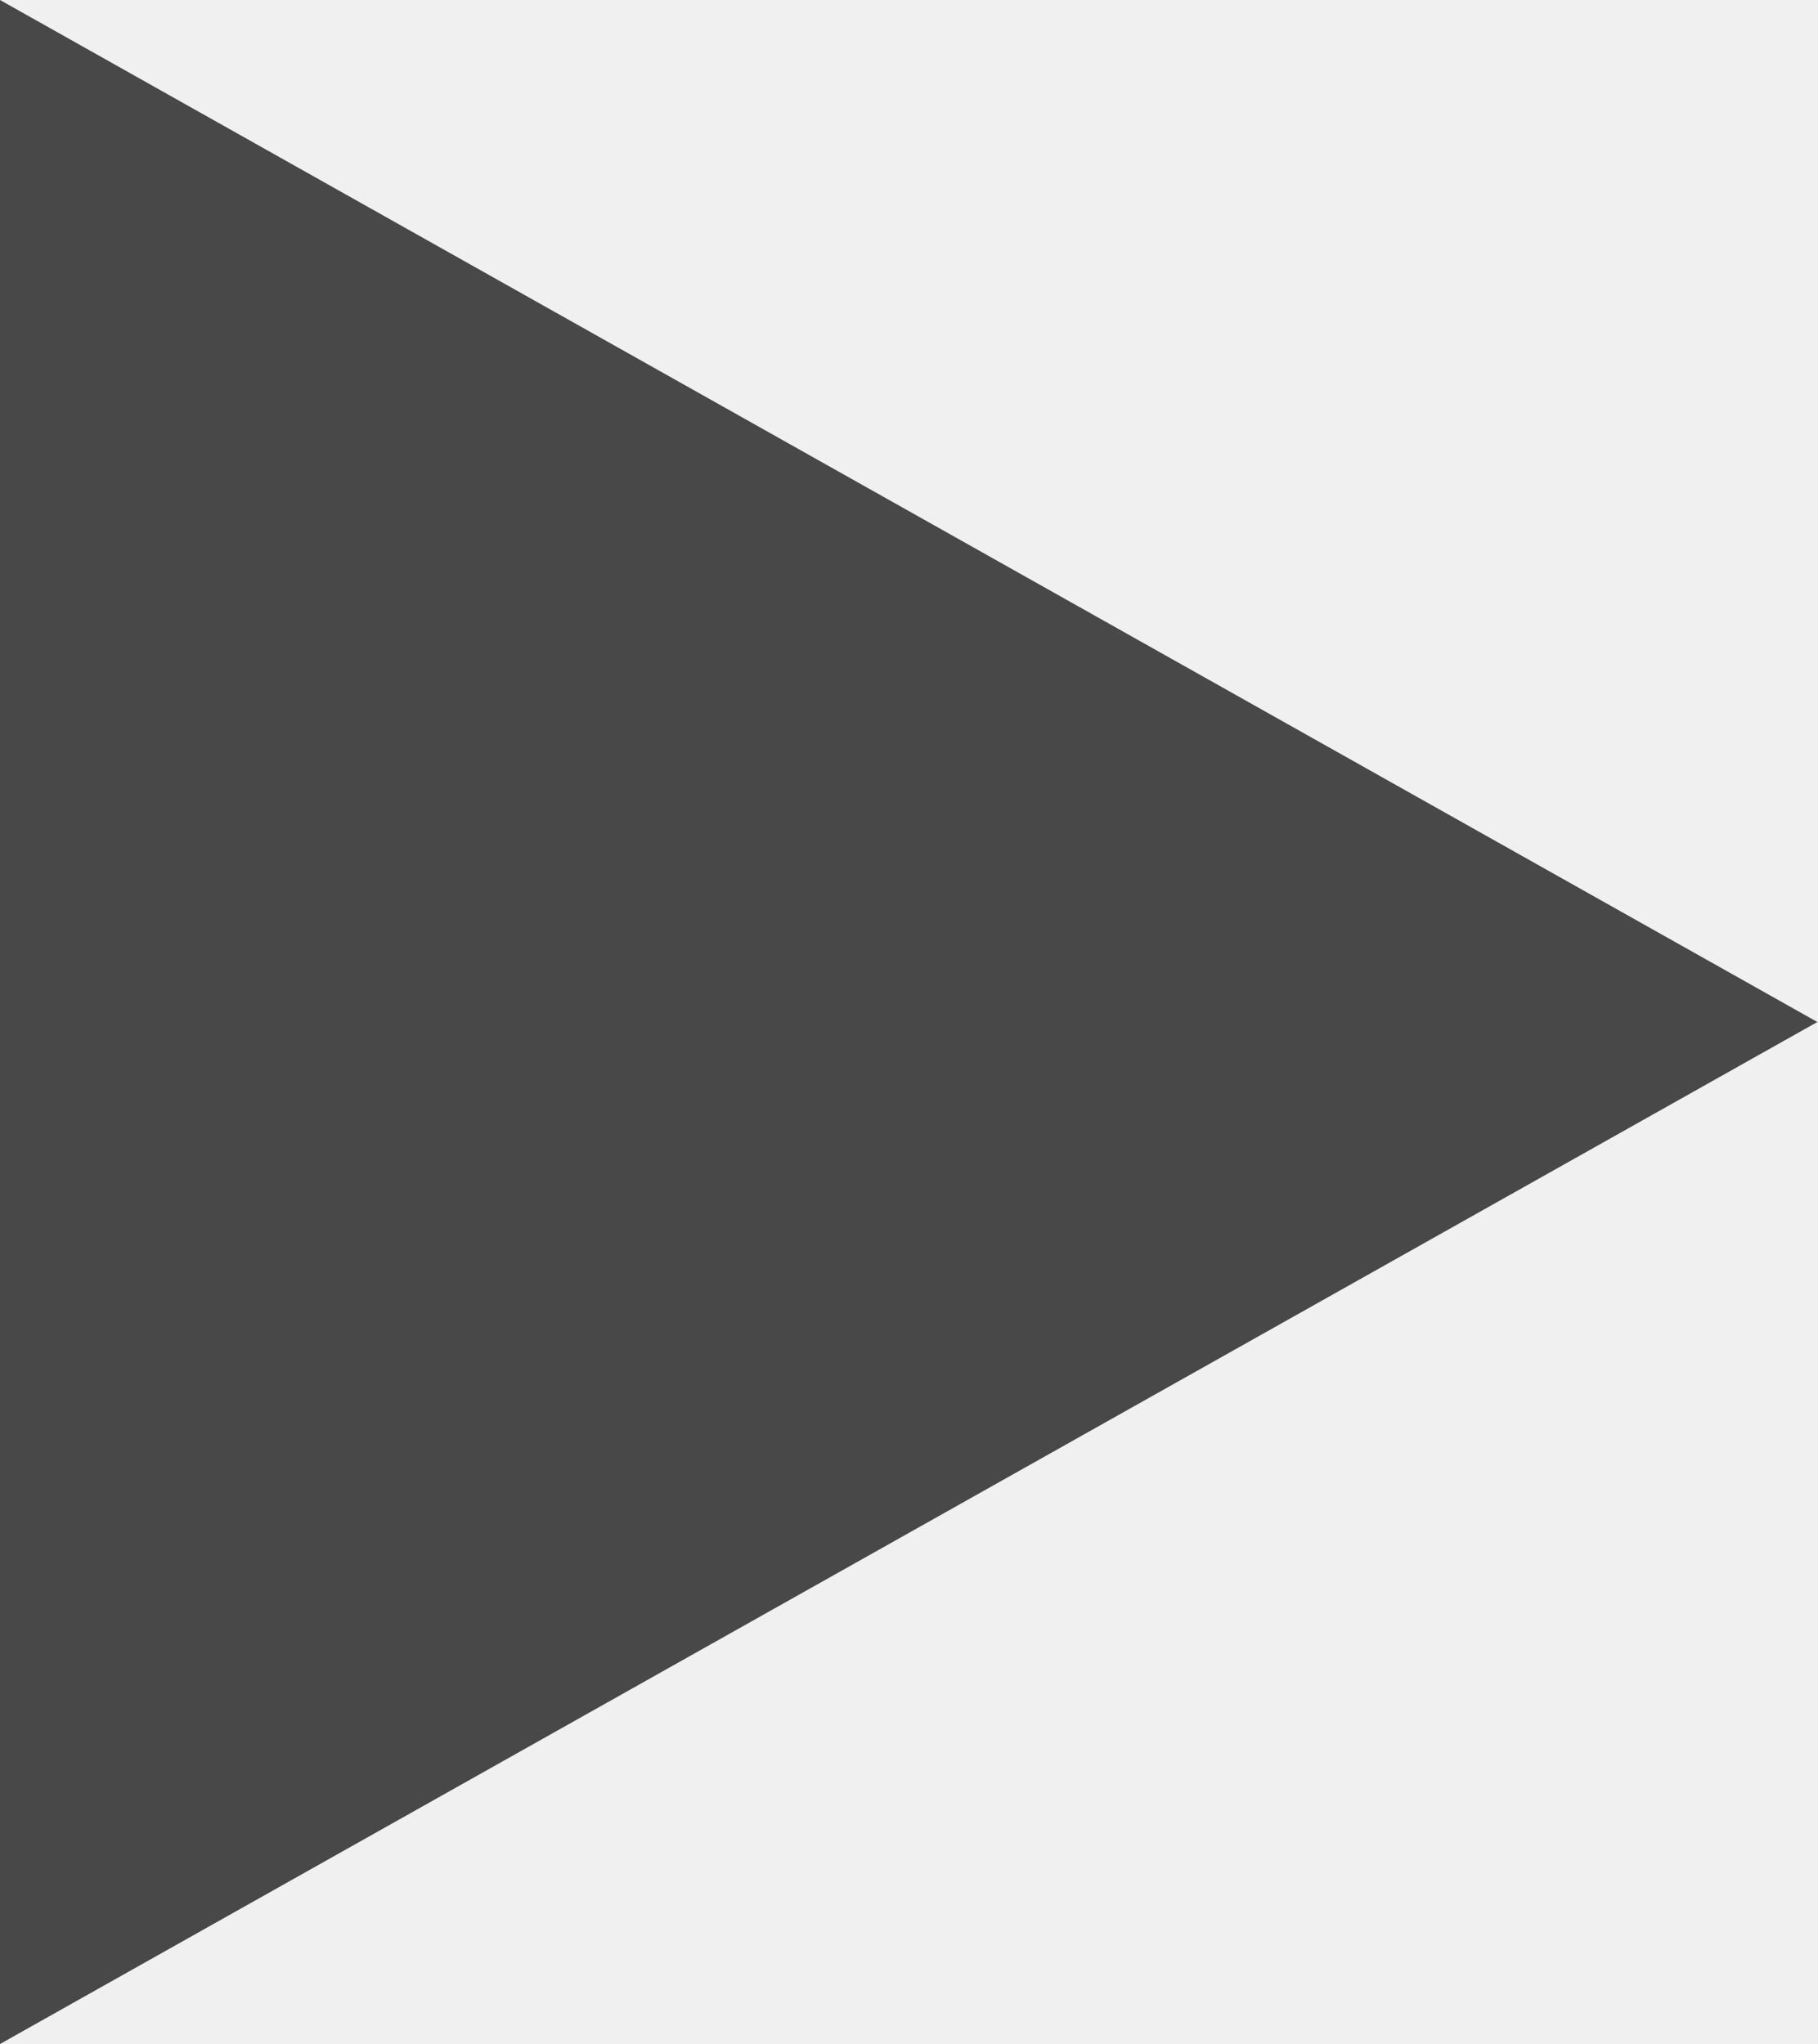
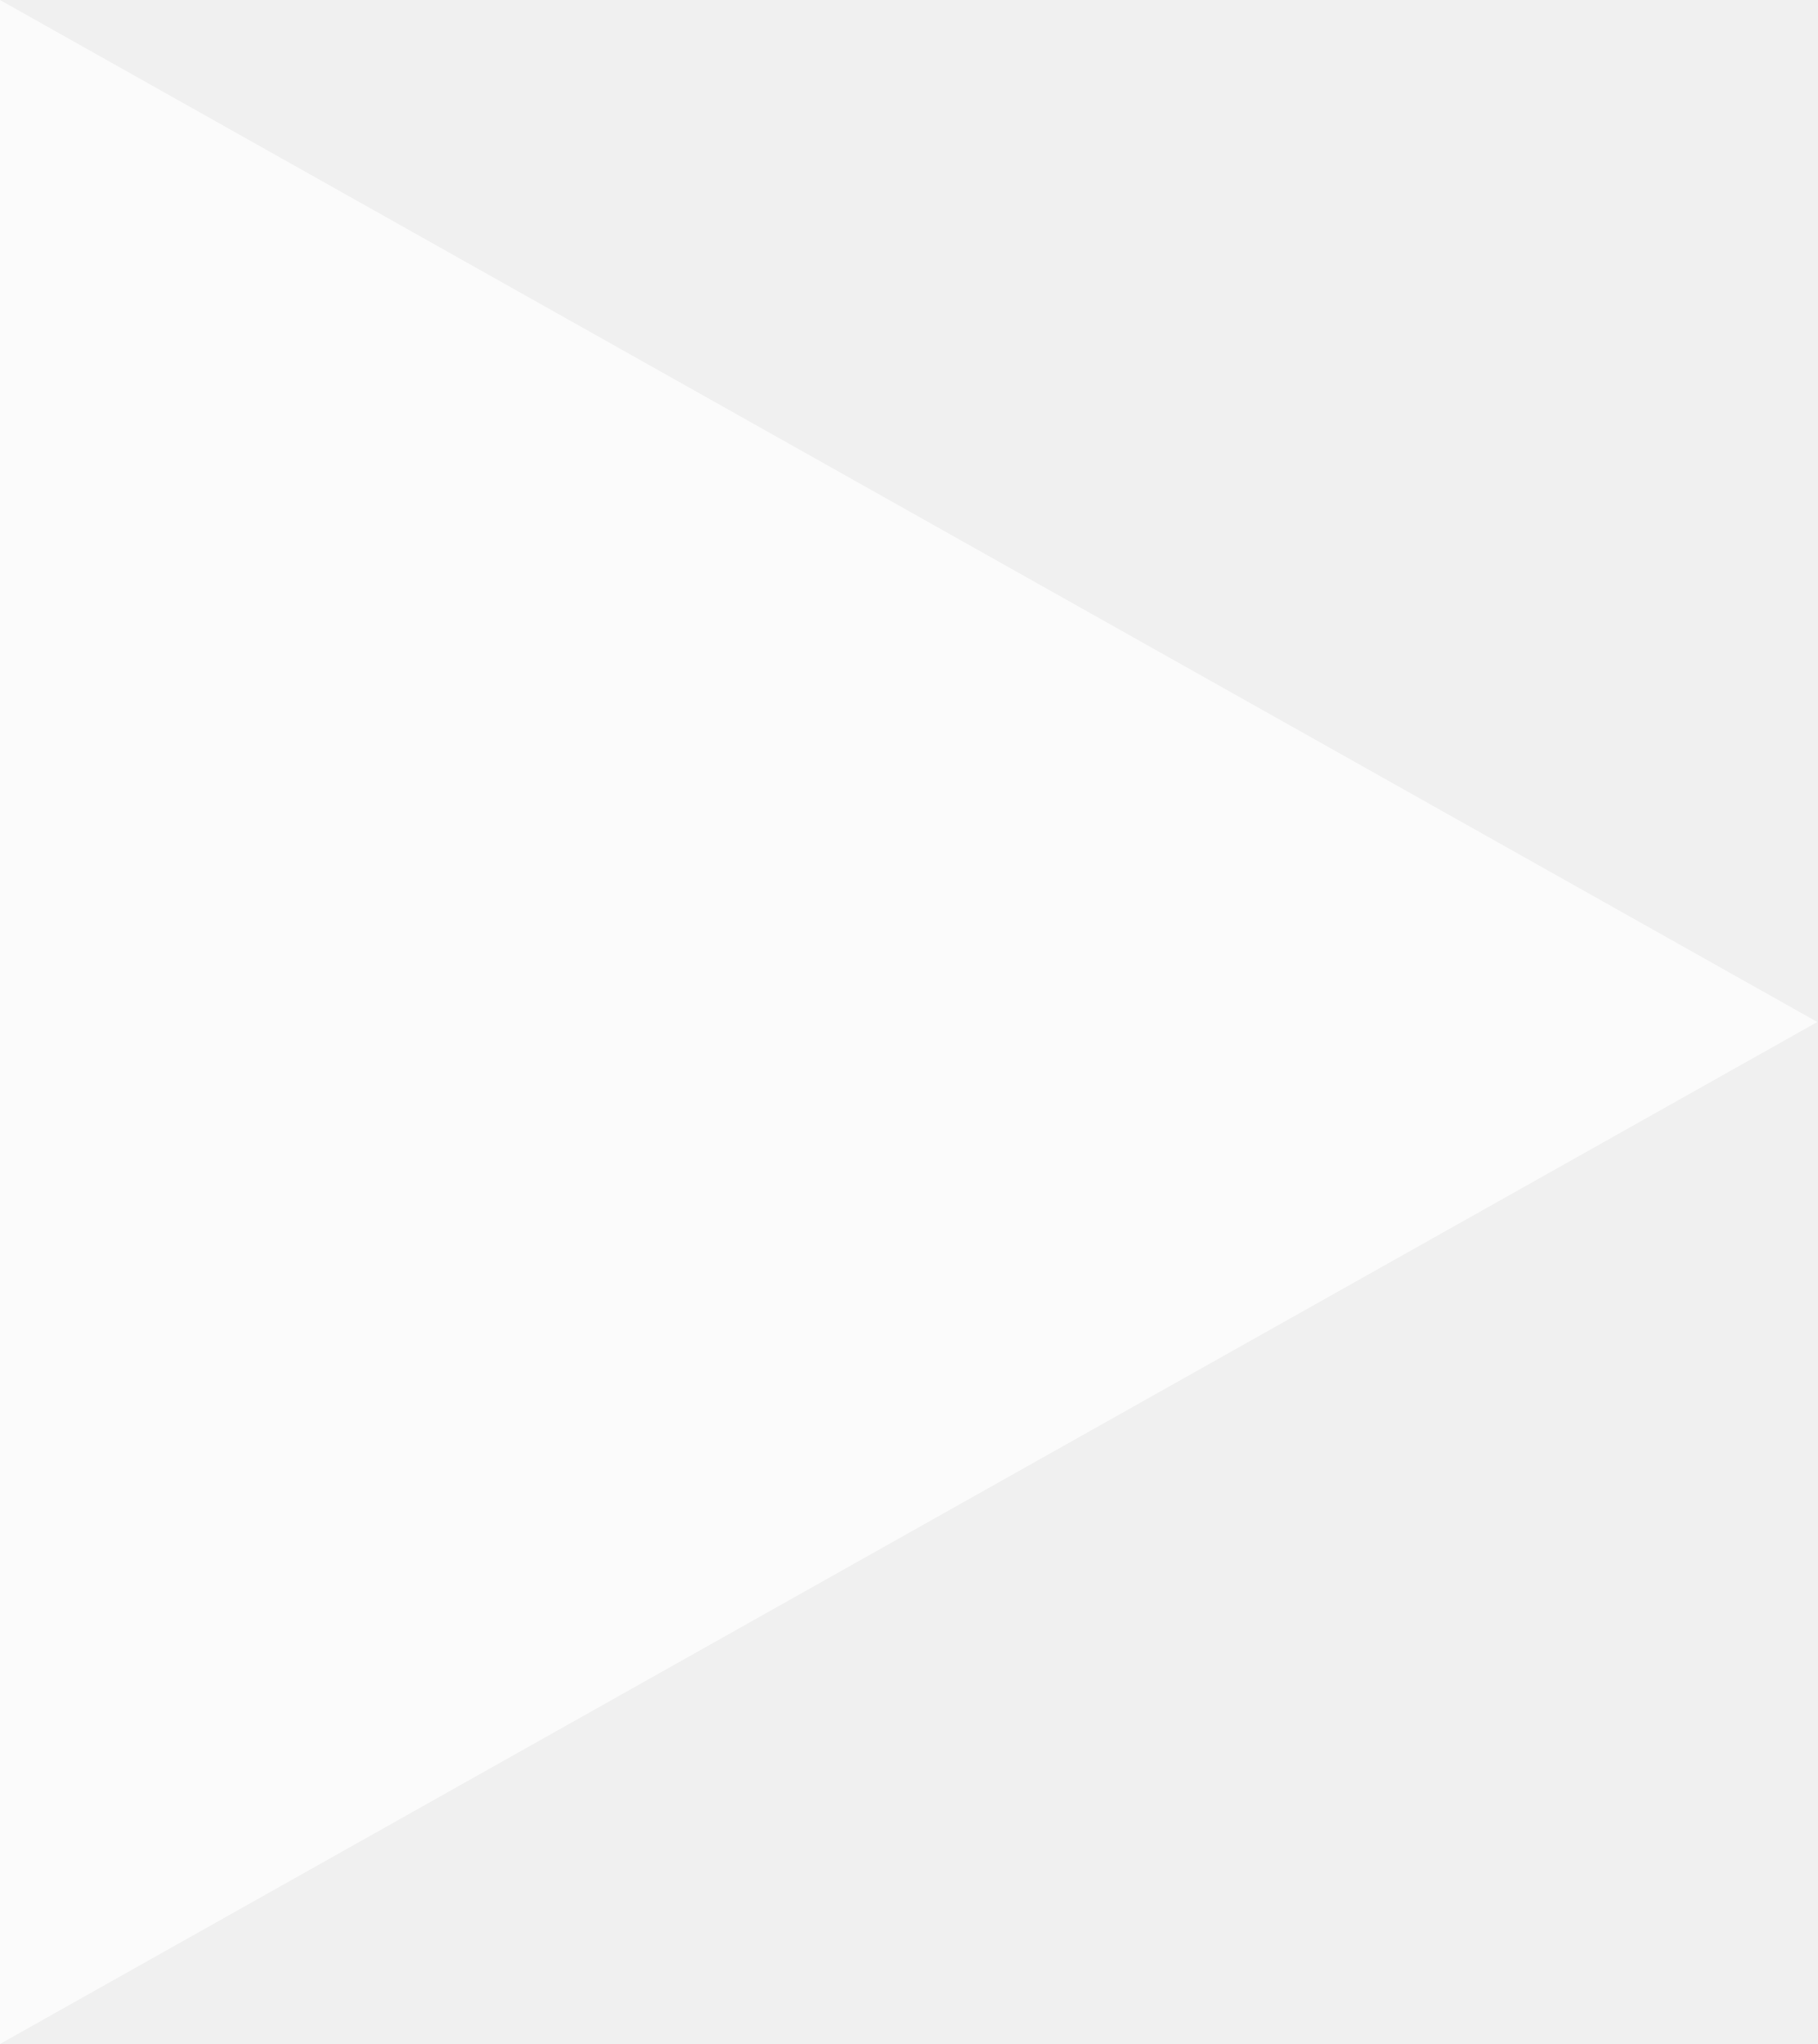
<svg xmlns="http://www.w3.org/2000/svg" width="48" height="54" viewBox="0 0 48 54">
-   <path d="M48 27L0 54L2.42273e-06 0L48 27Z" fill-opacity="0.7" />
+   <path d="M48 27L0 54L2.42273e-06 0L48 27Z" fill-opacity="0.7" fill="white" />
</svg>
